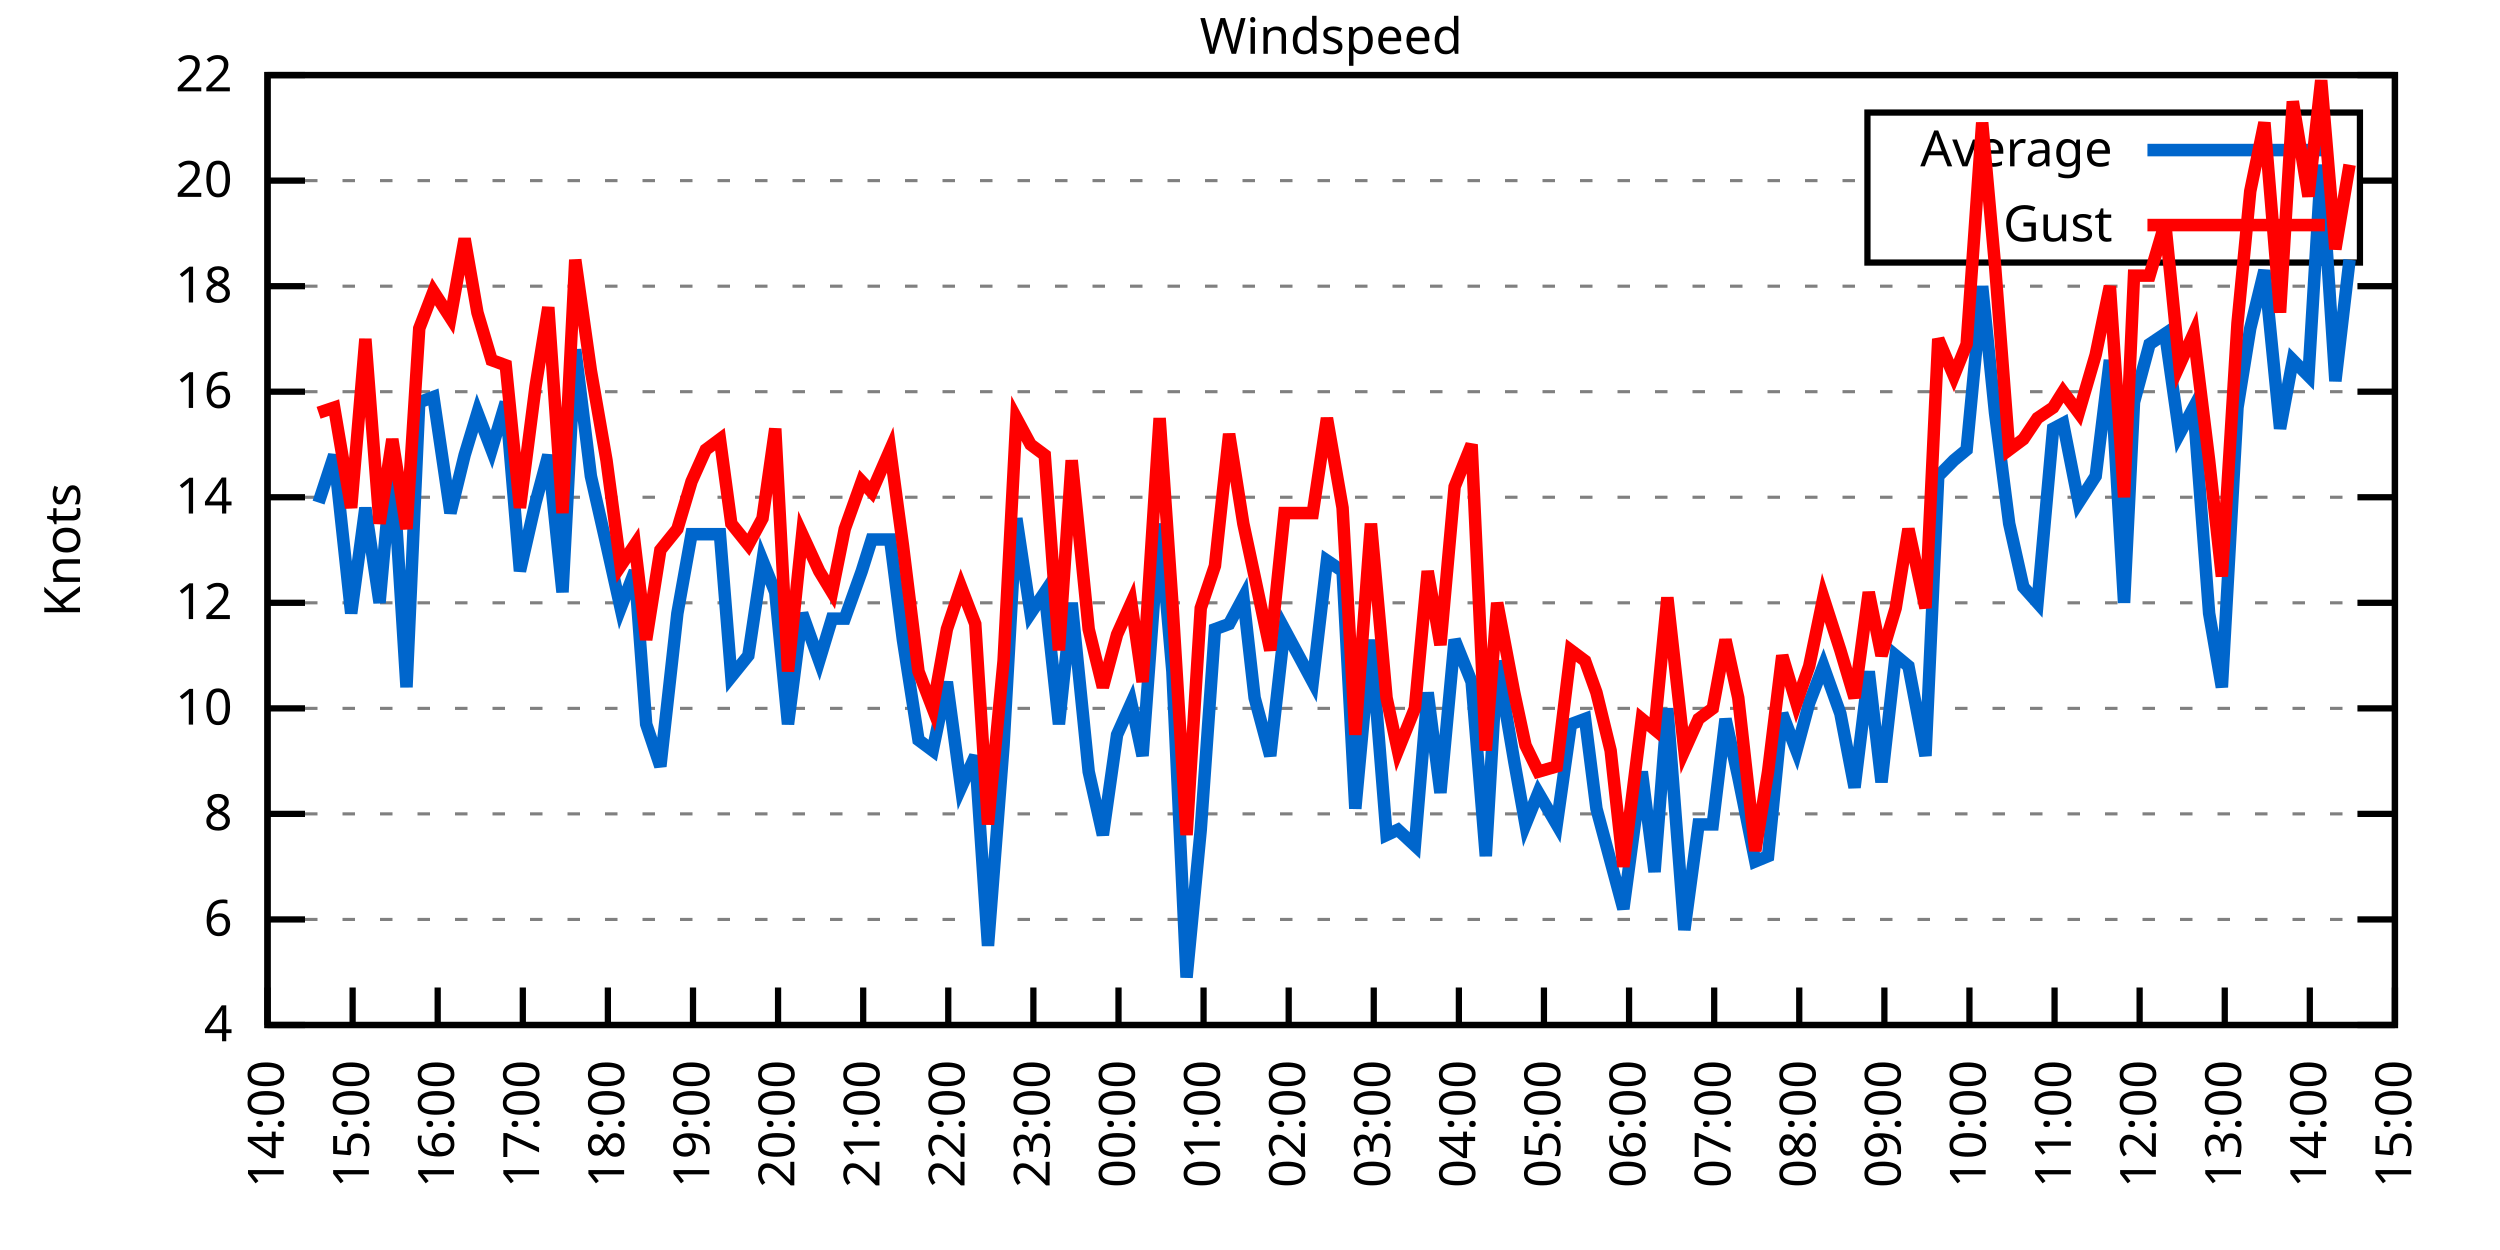
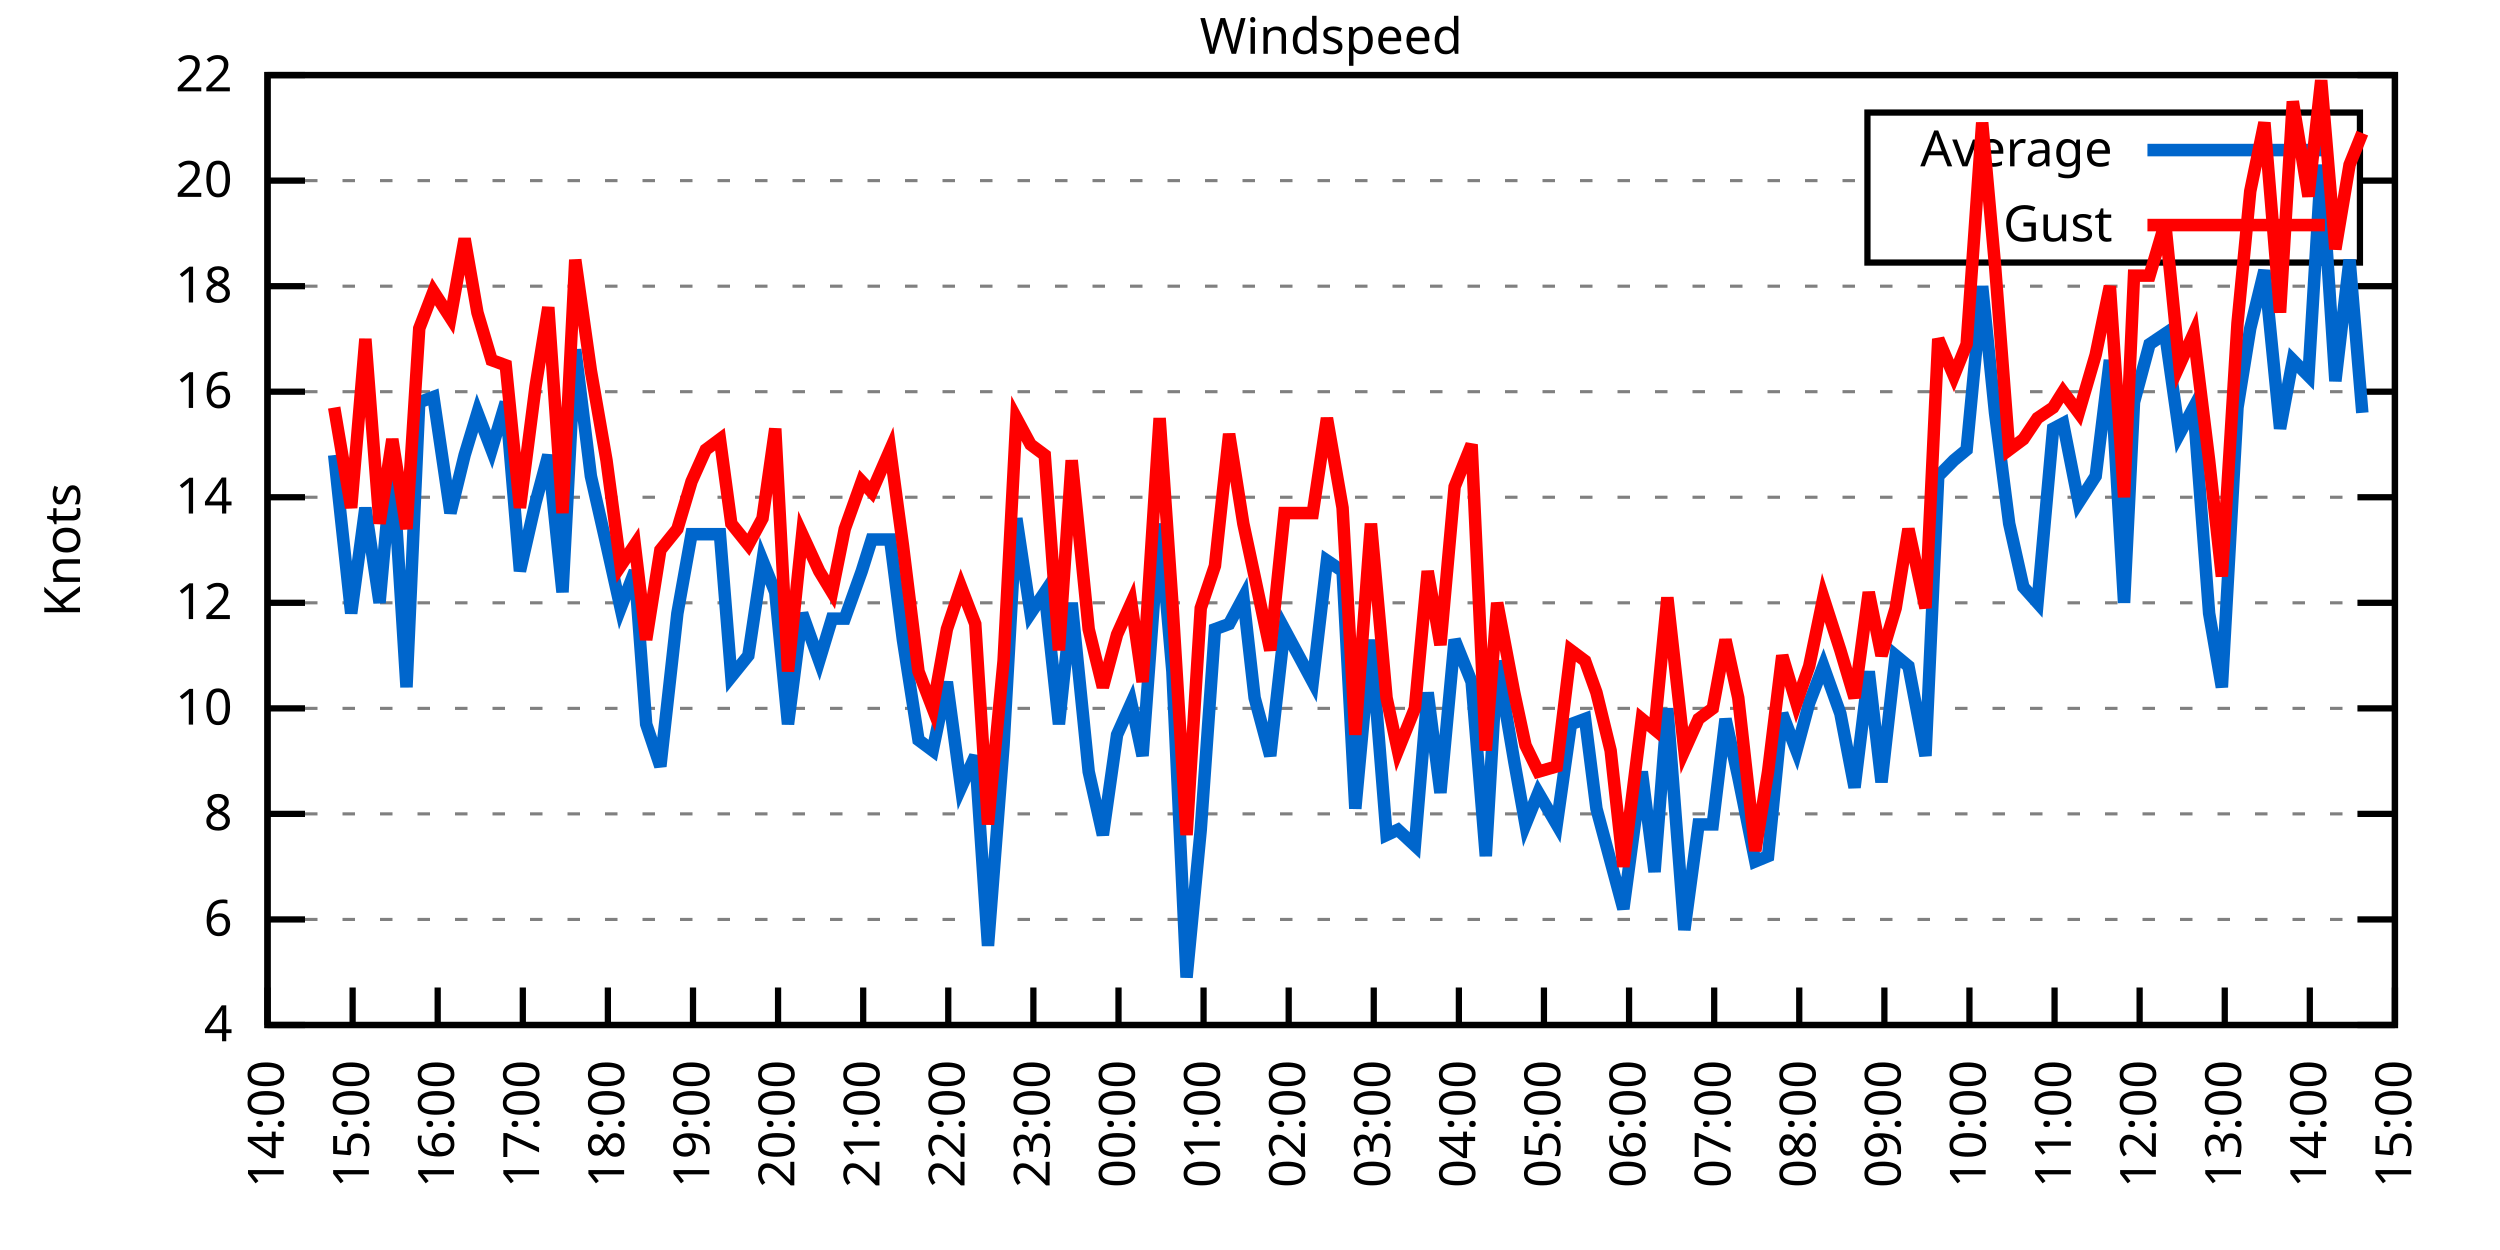
<svg xmlns="http://www.w3.org/2000/svg" xmlns:xlink="http://www.w3.org/1999/xlink" width="400" height="200" viewBox="0 0 400 200">
  <g id="gnuplot_canvas">
    <rect x="0" y="0" width="400" height="200" fill="none" />
    <defs>
      <circle id="gpDot" r="0.5" stroke-width="0.5" stroke="currentColor" />
      <path id="gpPt0" stroke-width="0.333" stroke="currentColor" d="M-1,0 h2 M0,-1 v2" />
      <path id="gpPt1" stroke-width="0.333" stroke="currentColor" d="M-1,-1 L1,1 M1,-1 L-1,1" />
      <path id="gpPt2" stroke-width="0.333" stroke="currentColor" d="M-1,0 L1,0 M0,-1 L0,1 M-1,-1 L1,1 M-1,1 L1,-1" />
      <rect id="gpPt3" stroke-width="0.333" stroke="currentColor" x="-1" y="-1" width="2" height="2" />
      <rect id="gpPt4" stroke-width="0.333" stroke="currentColor" fill="currentColor" x="-1" y="-1" width="2" height="2" />
      <circle id="gpPt5" stroke-width="0.333" stroke="currentColor" cx="0" cy="0" r="1" />
      <use xlink:href="#gpPt5" id="gpPt6" fill="currentColor" stroke="none" />
      <path id="gpPt7" stroke-width="0.333" stroke="currentColor" d="M0,-1.33 L-1.33,0.67 L1.33,0.67 z" />
      <use xlink:href="#gpPt7" id="gpPt8" fill="currentColor" stroke="none" />
      <use xlink:href="#gpPt7" id="gpPt9" stroke="currentColor" transform="rotate(180)" />
      <use xlink:href="#gpPt9" id="gpPt10" fill="currentColor" stroke="none" />
      <use xlink:href="#gpPt3" id="gpPt11" stroke="currentColor" transform="rotate(45)" />
      <use xlink:href="#gpPt11" id="gpPt12" fill="currentColor" stroke="none" />
      <path id="gpPt13" stroke-width="0.333" stroke="currentColor" d="M0,1.330 L1.265,0.411 L0.782,-1.067 L-0.782,-1.076 L-1.265,0.411 z" />
      <use xlink:href="#gpPt13" id="gpPt14" fill="currentColor" stroke="none" />
      <filter id="textbox" filterUnits="objectBoundingBox" x="0" y="0" height="1" width="1">
        <feFlood flood-color="white" flood-opacity="1" result="bgnd" />
        <feComposite in="SourceGraphic" in2="bgnd" operator="atop" />
      </filter>
      <filter id="greybox" filterUnits="objectBoundingBox" x="0" y="0" height="1" width="1">
        <feFlood flood-color="lightgrey" flood-opacity="1" result="grey" />
        <feComposite in="SourceGraphic" in2="grey" operator="atop" />
      </filter>
    </defs>
    <g fill="none" color="white" stroke="currentColor" stroke-width="1.00" stroke-linecap="butt" stroke-linejoin="miter">
</g>
    <g fill="none" color="black" stroke="currentColor" stroke-width="1.00" stroke-linecap="butt" stroke-linejoin="miter">
      <g stroke="none" shape-rendering="crispEdges">
        <polygon fill="rgb(255, 255, 255)" points="42.80,164.00 383.18,164.00 383.18,12.02 42.80,12.02 " />
      </g>
    </g>
    <g fill="none" color="black" stroke="currentColor" stroke-width="1.00" stroke-linecap="butt" stroke-linejoin="miter">
</g>
    <g fill="none" color="black" stroke="black" stroke-width="0.50" stroke-linecap="butt" stroke-linejoin="miter">
</g>
    <g fill="none" color="gray" stroke="currentColor" stroke-width="0.50" stroke-linecap="butt" stroke-linejoin="miter">
      <path stroke="gray" stroke-dasharray="2,4" class="gridline" d="M42.80,164.00 L383.19,164.00  " />
    </g>
    <g fill="none" color="gray" stroke="gray" stroke-width="1.00" stroke-linecap="butt" stroke-linejoin="miter">
</g>
    <g fill="none" color="black" stroke="currentColor" stroke-width="1.00" stroke-linecap="butt" stroke-linejoin="miter">
      <path stroke="black" d="M42.80,164.00 L48.80,164.00 M383.19,164.00 L377.19,164.00  " />
      <g transform="translate(37.20,166.60)" stroke="none" fill="black" font-family="Sans" font-size="8.00" text-anchor="end">
        <text>
          <tspan font-family="Sans"> 4</tspan>
        </text>
      </g>
    </g>
    <g fill="none" color="black" stroke="currentColor" stroke-width="1.00" stroke-linecap="butt" stroke-linejoin="miter">
</g>
    <g fill="none" color="black" stroke="black" stroke-width="0.50" stroke-linecap="butt" stroke-linejoin="miter">
</g>
    <g fill="none" color="gray" stroke="currentColor" stroke-width="0.50" stroke-linecap="butt" stroke-linejoin="miter">
      <path stroke="gray" stroke-dasharray="2,4" class="gridline" d="M42.80,147.11 L383.19,147.11  " />
    </g>
    <g fill="none" color="gray" stroke="gray" stroke-width="1.00" stroke-linecap="butt" stroke-linejoin="miter">
</g>
    <g fill="none" color="black" stroke="currentColor" stroke-width="1.00" stroke-linecap="butt" stroke-linejoin="miter">
      <path stroke="black" d="M42.80,147.11 L48.80,147.11 M383.19,147.11 L377.19,147.11  " />
      <g transform="translate(37.20,149.71)" stroke="none" fill="black" font-family="Sans" font-size="8.00" text-anchor="end">
        <text>
          <tspan font-family="Sans"> 6</tspan>
        </text>
      </g>
    </g>
    <g fill="none" color="black" stroke="currentColor" stroke-width="1.00" stroke-linecap="butt" stroke-linejoin="miter">
</g>
    <g fill="none" color="black" stroke="black" stroke-width="0.50" stroke-linecap="butt" stroke-linejoin="miter">
</g>
    <g fill="none" color="gray" stroke="currentColor" stroke-width="0.50" stroke-linecap="butt" stroke-linejoin="miter">
      <path stroke="gray" stroke-dasharray="2,4" class="gridline" d="M42.80,130.22 L383.19,130.22  " />
    </g>
    <g fill="none" color="gray" stroke="gray" stroke-width="1.00" stroke-linecap="butt" stroke-linejoin="miter">
</g>
    <g fill="none" color="black" stroke="currentColor" stroke-width="1.00" stroke-linecap="butt" stroke-linejoin="miter">
      <path stroke="black" d="M42.80,130.22 L48.80,130.22 M383.19,130.22 L377.19,130.22  " />
      <g transform="translate(37.20,132.82)" stroke="none" fill="black" font-family="Sans" font-size="8.00" text-anchor="end">
        <text>
          <tspan font-family="Sans"> 8</tspan>
        </text>
      </g>
    </g>
    <g fill="none" color="black" stroke="currentColor" stroke-width="1.00" stroke-linecap="butt" stroke-linejoin="miter">
</g>
    <g fill="none" color="black" stroke="black" stroke-width="0.50" stroke-linecap="butt" stroke-linejoin="miter">
</g>
    <g fill="none" color="gray" stroke="currentColor" stroke-width="0.50" stroke-linecap="butt" stroke-linejoin="miter">
      <path stroke="gray" stroke-dasharray="2,4" class="gridline" d="M42.80,113.34 L383.19,113.34  " />
    </g>
    <g fill="none" color="gray" stroke="gray" stroke-width="1.00" stroke-linecap="butt" stroke-linejoin="miter">
</g>
    <g fill="none" color="black" stroke="currentColor" stroke-width="1.00" stroke-linecap="butt" stroke-linejoin="miter">
      <path stroke="black" d="M42.80,113.34 L48.80,113.34 M383.19,113.34 L377.19,113.34  " />
      <g transform="translate(37.20,115.94)" stroke="none" fill="black" font-family="Sans" font-size="8.00" text-anchor="end">
        <text>
          <tspan font-family="Sans"> 10</tspan>
        </text>
      </g>
    </g>
    <g fill="none" color="black" stroke="currentColor" stroke-width="1.00" stroke-linecap="butt" stroke-linejoin="miter">
</g>
    <g fill="none" color="black" stroke="black" stroke-width="0.50" stroke-linecap="butt" stroke-linejoin="miter">
</g>
    <g fill="none" color="gray" stroke="currentColor" stroke-width="0.50" stroke-linecap="butt" stroke-linejoin="miter">
      <path stroke="gray" stroke-dasharray="2,4" class="gridline" d="M42.80,96.45 L383.19,96.45  " />
    </g>
    <g fill="none" color="gray" stroke="gray" stroke-width="1.00" stroke-linecap="butt" stroke-linejoin="miter">
</g>
    <g fill="none" color="black" stroke="currentColor" stroke-width="1.00" stroke-linecap="butt" stroke-linejoin="miter">
      <path stroke="black" d="M42.80,96.45 L48.80,96.45 M383.19,96.45 L377.19,96.45  " />
      <g transform="translate(37.20,99.05)" stroke="none" fill="black" font-family="Sans" font-size="8.00" text-anchor="end">
        <text>
          <tspan font-family="Sans"> 12</tspan>
        </text>
      </g>
    </g>
    <g fill="none" color="black" stroke="currentColor" stroke-width="1.00" stroke-linecap="butt" stroke-linejoin="miter">
</g>
    <g fill="none" color="black" stroke="black" stroke-width="0.50" stroke-linecap="butt" stroke-linejoin="miter">
</g>
    <g fill="none" color="gray" stroke="currentColor" stroke-width="0.50" stroke-linecap="butt" stroke-linejoin="miter">
      <path stroke="gray" stroke-dasharray="2,4" class="gridline" d="M42.80,79.56 L383.19,79.56  " />
    </g>
    <g fill="none" color="gray" stroke="gray" stroke-width="1.00" stroke-linecap="butt" stroke-linejoin="miter">
</g>
    <g fill="none" color="black" stroke="currentColor" stroke-width="1.00" stroke-linecap="butt" stroke-linejoin="miter">
      <path stroke="black" d="M42.80,79.56 L48.80,79.56 M383.19,79.56 L377.19,79.56  " />
      <g transform="translate(37.20,82.16)" stroke="none" fill="black" font-family="Sans" font-size="8.00" text-anchor="end">
        <text>
          <tspan font-family="Sans"> 14</tspan>
        </text>
      </g>
    </g>
    <g fill="none" color="black" stroke="currentColor" stroke-width="1.00" stroke-linecap="butt" stroke-linejoin="miter">
</g>
    <g fill="none" color="black" stroke="black" stroke-width="0.50" stroke-linecap="butt" stroke-linejoin="miter">
</g>
    <g fill="none" color="gray" stroke="currentColor" stroke-width="0.50" stroke-linecap="butt" stroke-linejoin="miter">
      <path stroke="gray" stroke-dasharray="2,4" class="gridline" d="M42.80,62.67 L383.19,62.67  " />
    </g>
    <g fill="none" color="gray" stroke="gray" stroke-width="1.00" stroke-linecap="butt" stroke-linejoin="miter">
</g>
    <g fill="none" color="black" stroke="currentColor" stroke-width="1.00" stroke-linecap="butt" stroke-linejoin="miter">
      <path stroke="black" d="M42.80,62.67 L48.80,62.67 M383.19,62.67 L377.19,62.67  " />
      <g transform="translate(37.20,65.27)" stroke="none" fill="black" font-family="Sans" font-size="8.00" text-anchor="end">
        <text>
          <tspan font-family="Sans"> 16</tspan>
        </text>
      </g>
    </g>
    <g fill="none" color="black" stroke="currentColor" stroke-width="1.00" stroke-linecap="butt" stroke-linejoin="miter">
</g>
    <g fill="none" color="black" stroke="black" stroke-width="0.50" stroke-linecap="butt" stroke-linejoin="miter">
</g>
    <g fill="none" color="gray" stroke="currentColor" stroke-width="0.50" stroke-linecap="butt" stroke-linejoin="miter">
      <path stroke="gray" stroke-dasharray="2,4" class="gridline" d="M42.80,45.79 L383.19,45.79  " />
    </g>
    <g fill="none" color="gray" stroke="gray" stroke-width="1.00" stroke-linecap="butt" stroke-linejoin="miter">
</g>
    <g fill="none" color="black" stroke="currentColor" stroke-width="1.00" stroke-linecap="butt" stroke-linejoin="miter">
      <path stroke="black" d="M42.80,45.79 L48.80,45.79 M383.19,45.79 L377.19,45.79  " />
      <g transform="translate(37.20,48.39)" stroke="none" fill="black" font-family="Sans" font-size="8.00" text-anchor="end">
        <text>
          <tspan font-family="Sans"> 18</tspan>
        </text>
      </g>
    </g>
    <g fill="none" color="black" stroke="currentColor" stroke-width="1.00" stroke-linecap="butt" stroke-linejoin="miter">
</g>
    <g fill="none" color="black" stroke="black" stroke-width="0.50" stroke-linecap="butt" stroke-linejoin="miter">
</g>
    <g fill="none" color="gray" stroke="currentColor" stroke-width="0.50" stroke-linecap="butt" stroke-linejoin="miter">
      <path stroke="gray" stroke-dasharray="2,4" class="gridline" d="M42.80,28.90 L298.79,28.90 M377.59,28.90 L383.19,28.90  " />
    </g>
    <g fill="none" color="gray" stroke="gray" stroke-width="1.00" stroke-linecap="butt" stroke-linejoin="miter">
</g>
    <g fill="none" color="black" stroke="currentColor" stroke-width="1.00" stroke-linecap="butt" stroke-linejoin="miter">
      <path stroke="black" d="M42.80,28.90 L48.80,28.90 M383.19,28.90 L377.19,28.90  " />
      <g transform="translate(37.20,31.50)" stroke="none" fill="black" font-family="Sans" font-size="8.00" text-anchor="end">
        <text>
          <tspan font-family="Sans"> 20</tspan>
        </text>
      </g>
    </g>
    <g fill="none" color="black" stroke="currentColor" stroke-width="1.00" stroke-linecap="butt" stroke-linejoin="miter">
</g>
    <g fill="none" color="black" stroke="black" stroke-width="0.50" stroke-linecap="butt" stroke-linejoin="miter">
</g>
    <g fill="none" color="gray" stroke="currentColor" stroke-width="0.50" stroke-linecap="butt" stroke-linejoin="miter">
      <path stroke="gray" stroke-dasharray="2,4" class="gridline" d="M42.80,12.01 L383.19,12.01  " />
    </g>
    <g fill="none" color="gray" stroke="gray" stroke-width="1.00" stroke-linecap="butt" stroke-linejoin="miter">
</g>
    <g fill="none" color="black" stroke="currentColor" stroke-width="1.00" stroke-linecap="butt" stroke-linejoin="miter">
      <path stroke="black" d="M42.80,12.01 L48.80,12.01 M383.19,12.01 L377.19,12.01  " />
      <g transform="translate(37.20,14.61)" stroke="none" fill="black" font-family="Sans" font-size="8.00" text-anchor="end">
        <text>
          <tspan font-family="Sans"> 22</tspan>
        </text>
      </g>
    </g>
    <g fill="none" color="black" stroke="currentColor" stroke-width="1.00" stroke-linecap="butt" stroke-linejoin="miter">
      <path stroke="black" d="M42.80,164.00 L42.80,158.00  " />
      <g transform="translate(45.40,169.60) rotate(270.00)" stroke="none" fill="black" font-family="Sans" font-size="8.00" text-anchor="end">
        <text>
          <tspan font-family="Sans">14:00</tspan>
        </text>
      </g>
    </g>
    <g fill="none" color="black" stroke="currentColor" stroke-width="1.00" stroke-linecap="butt" stroke-linejoin="miter">
      <path stroke="black" d="M56.42,164.00 L56.42,158.00  " />
      <g transform="translate(59.02,169.60) rotate(270.00)" stroke="none" fill="black" font-family="Sans" font-size="8.00" text-anchor="end">
        <text>
          <tspan font-family="Sans">15:00</tspan>
        </text>
      </g>
    </g>
    <g fill="none" color="black" stroke="currentColor" stroke-width="1.00" stroke-linecap="butt" stroke-linejoin="miter">
      <path stroke="black" d="M70.03,164.00 L70.03,158.00  " />
      <g transform="translate(72.63,169.60) rotate(270.00)" stroke="none" fill="black" font-family="Sans" font-size="8.00" text-anchor="end">
        <text>
          <tspan font-family="Sans">16:00</tspan>
        </text>
      </g>
    </g>
    <g fill="none" color="black" stroke="currentColor" stroke-width="1.00" stroke-linecap="butt" stroke-linejoin="miter">
      <path stroke="black" d="M83.65,164.00 L83.65,158.00  " />
      <g transform="translate(86.25,169.60) rotate(270.00)" stroke="none" fill="black" font-family="Sans" font-size="8.00" text-anchor="end">
        <text>
          <tspan font-family="Sans">17:00</tspan>
        </text>
      </g>
    </g>
    <g fill="none" color="black" stroke="currentColor" stroke-width="1.00" stroke-linecap="butt" stroke-linejoin="miter">
      <path stroke="black" d="M97.26,164.00 L97.26,158.00  " />
      <g transform="translate(99.86,169.60) rotate(270.00)" stroke="none" fill="black" font-family="Sans" font-size="8.00" text-anchor="end">
        <text>
          <tspan font-family="Sans">18:00</tspan>
        </text>
      </g>
    </g>
    <g fill="none" color="black" stroke="currentColor" stroke-width="1.00" stroke-linecap="butt" stroke-linejoin="miter">
      <path stroke="black" d="M110.88,164.00 L110.88,158.00  " />
      <g transform="translate(113.48,169.60) rotate(270.00)" stroke="none" fill="black" font-family="Sans" font-size="8.00" text-anchor="end">
        <text>
          <tspan font-family="Sans">19:00</tspan>
        </text>
      </g>
    </g>
    <g fill="none" color="black" stroke="currentColor" stroke-width="1.00" stroke-linecap="butt" stroke-linejoin="miter">
      <path stroke="black" d="M124.49,164.00 L124.49,158.00  " />
      <g transform="translate(127.09,169.60) rotate(270.00)" stroke="none" fill="black" font-family="Sans" font-size="8.00" text-anchor="end">
        <text>
          <tspan font-family="Sans">20:00</tspan>
        </text>
      </g>
    </g>
    <g fill="none" color="black" stroke="currentColor" stroke-width="1.00" stroke-linecap="butt" stroke-linejoin="miter">
      <path stroke="black" d="M138.11,164.00 L138.11,158.00  " />
      <g transform="translate(140.71,169.60) rotate(270.00)" stroke="none" fill="black" font-family="Sans" font-size="8.00" text-anchor="end">
        <text>
          <tspan font-family="Sans">21:00</tspan>
        </text>
      </g>
    </g>
    <g fill="none" color="black" stroke="currentColor" stroke-width="1.00" stroke-linecap="butt" stroke-linejoin="miter">
      <path stroke="black" d="M151.72,164.00 L151.72,158.00  " />
      <g transform="translate(154.32,169.60) rotate(270.00)" stroke="none" fill="black" font-family="Sans" font-size="8.00" text-anchor="end">
        <text>
          <tspan font-family="Sans">22:00</tspan>
        </text>
      </g>
    </g>
    <g fill="none" color="black" stroke="currentColor" stroke-width="1.00" stroke-linecap="butt" stroke-linejoin="miter">
      <path stroke="black" d="M165.34,164.00 L165.34,158.00  " />
      <g transform="translate(167.94,169.60) rotate(270.00)" stroke="none" fill="black" font-family="Sans" font-size="8.00" text-anchor="end">
        <text>
          <tspan font-family="Sans">23:00</tspan>
        </text>
      </g>
    </g>
    <g fill="none" color="black" stroke="currentColor" stroke-width="1.00" stroke-linecap="butt" stroke-linejoin="miter">
      <path stroke="black" d="M178.96,164.00 L178.96,158.00  " />
      <g transform="translate(181.56,169.60) rotate(270.00)" stroke="none" fill="black" font-family="Sans" font-size="8.00" text-anchor="end">
        <text>
          <tspan font-family="Sans">00:00</tspan>
        </text>
      </g>
    </g>
    <g fill="none" color="black" stroke="currentColor" stroke-width="1.00" stroke-linecap="butt" stroke-linejoin="miter">
      <path stroke="black" d="M192.57,164.00 L192.57,158.00  " />
      <g transform="translate(195.17,169.60) rotate(270.00)" stroke="none" fill="black" font-family="Sans" font-size="8.00" text-anchor="end">
        <text>
          <tspan font-family="Sans">01:00</tspan>
        </text>
      </g>
    </g>
    <g fill="none" color="black" stroke="currentColor" stroke-width="1.00" stroke-linecap="butt" stroke-linejoin="miter">
      <path stroke="black" d="M206.19,164.00 L206.19,158.00  " />
      <g transform="translate(208.79,169.60) rotate(270.00)" stroke="none" fill="black" font-family="Sans" font-size="8.00" text-anchor="end">
        <text>
          <tspan font-family="Sans">02:00</tspan>
        </text>
      </g>
    </g>
    <g fill="none" color="black" stroke="currentColor" stroke-width="1.00" stroke-linecap="butt" stroke-linejoin="miter">
      <path stroke="black" d="M219.80,164.00 L219.80,158.00  " />
      <g transform="translate(222.40,169.60) rotate(270.00)" stroke="none" fill="black" font-family="Sans" font-size="8.00" text-anchor="end">
        <text>
          <tspan font-family="Sans">03:00</tspan>
        </text>
      </g>
    </g>
    <g fill="none" color="black" stroke="currentColor" stroke-width="1.00" stroke-linecap="butt" stroke-linejoin="miter">
      <path stroke="black" d="M233.42,164.00 L233.42,158.00  " />
      <g transform="translate(236.02,169.60) rotate(270.00)" stroke="none" fill="black" font-family="Sans" font-size="8.00" text-anchor="end">
        <text>
          <tspan font-family="Sans">04:00</tspan>
        </text>
      </g>
    </g>
    <g fill="none" color="black" stroke="currentColor" stroke-width="1.00" stroke-linecap="butt" stroke-linejoin="miter">
      <path stroke="black" d="M247.03,164.00 L247.03,158.00  " />
      <g transform="translate(249.63,169.60) rotate(270.00)" stroke="none" fill="black" font-family="Sans" font-size="8.00" text-anchor="end">
        <text>
          <tspan font-family="Sans">05:00</tspan>
        </text>
      </g>
    </g>
    <g fill="none" color="black" stroke="currentColor" stroke-width="1.00" stroke-linecap="butt" stroke-linejoin="miter">
      <path stroke="black" d="M260.65,164.00 L260.65,158.00  " />
      <g transform="translate(263.25,169.60) rotate(270.00)" stroke="none" fill="black" font-family="Sans" font-size="8.00" text-anchor="end">
        <text>
          <tspan font-family="Sans">06:00</tspan>
        </text>
      </g>
    </g>
    <g fill="none" color="black" stroke="currentColor" stroke-width="1.00" stroke-linecap="butt" stroke-linejoin="miter">
      <path stroke="black" d="M274.27,164.00 L274.27,158.00  " />
      <g transform="translate(276.87,169.60) rotate(270.00)" stroke="none" fill="black" font-family="Sans" font-size="8.00" text-anchor="end">
        <text>
          <tspan font-family="Sans">07:00</tspan>
        </text>
      </g>
    </g>
    <g fill="none" color="black" stroke="currentColor" stroke-width="1.00" stroke-linecap="butt" stroke-linejoin="miter">
      <path stroke="black" d="M287.88,164.00 L287.88,158.00  " />
      <g transform="translate(290.48,169.60) rotate(270.00)" stroke="none" fill="black" font-family="Sans" font-size="8.00" text-anchor="end">
        <text>
          <tspan font-family="Sans">08:00</tspan>
        </text>
      </g>
    </g>
    <g fill="none" color="black" stroke="currentColor" stroke-width="1.00" stroke-linecap="butt" stroke-linejoin="miter">
      <path stroke="black" d="M301.50,164.00 L301.50,158.00  " />
      <g transform="translate(304.10,169.60) rotate(270.00)" stroke="none" fill="black" font-family="Sans" font-size="8.00" text-anchor="end">
        <text>
          <tspan font-family="Sans">09:00</tspan>
        </text>
      </g>
    </g>
    <g fill="none" color="black" stroke="currentColor" stroke-width="1.00" stroke-linecap="butt" stroke-linejoin="miter">
      <path stroke="black" d="M315.11,164.00 L315.11,158.00  " />
      <g transform="translate(317.71,169.60) rotate(270.00)" stroke="none" fill="black" font-family="Sans" font-size="8.00" text-anchor="end">
        <text>
          <tspan font-family="Sans">10:00</tspan>
        </text>
      </g>
    </g>
    <g fill="none" color="black" stroke="currentColor" stroke-width="1.00" stroke-linecap="butt" stroke-linejoin="miter">
      <path stroke="black" d="M328.73,164.00 L328.73,158.00  " />
      <g transform="translate(331.33,169.60) rotate(270.00)" stroke="none" fill="black" font-family="Sans" font-size="8.00" text-anchor="end">
        <text>
          <tspan font-family="Sans">11:00</tspan>
        </text>
      </g>
    </g>
    <g fill="none" color="black" stroke="currentColor" stroke-width="1.00" stroke-linecap="butt" stroke-linejoin="miter">
      <path stroke="black" d="M342.34,164.00 L342.34,158.00  " />
      <g transform="translate(344.94,169.60) rotate(270.00)" stroke="none" fill="black" font-family="Sans" font-size="8.00" text-anchor="end">
        <text>
          <tspan font-family="Sans">12:00</tspan>
        </text>
      </g>
    </g>
    <g fill="none" color="black" stroke="currentColor" stroke-width="1.00" stroke-linecap="butt" stroke-linejoin="miter">
      <path stroke="black" d="M355.96,164.00 L355.96,158.00  " />
      <g transform="translate(358.56,169.60) rotate(270.00)" stroke="none" fill="black" font-family="Sans" font-size="8.00" text-anchor="end">
        <text>
          <tspan font-family="Sans">13:00</tspan>
        </text>
      </g>
    </g>
    <g fill="none" color="black" stroke="currentColor" stroke-width="1.00" stroke-linecap="butt" stroke-linejoin="miter">
      <path stroke="black" d="M369.57,164.00 L369.57,158.00  " />
      <g transform="translate(372.17,169.60) rotate(270.00)" stroke="none" fill="black" font-family="Sans" font-size="8.00" text-anchor="end">
        <text>
          <tspan font-family="Sans">14:00</tspan>
        </text>
      </g>
    </g>
    <g fill="none" color="black" stroke="currentColor" stroke-width="1.00" stroke-linecap="butt" stroke-linejoin="miter">
      <path stroke="black" d="M383.19,164.00 L383.19,158.00  " />
      <g transform="translate(385.79,169.60) rotate(270.00)" stroke="none" fill="black" font-family="Sans" font-size="8.00" text-anchor="end">
        <text>
          <tspan font-family="Sans">15:00</tspan>
        </text>
      </g>
    </g>
    <g fill="none" color="black" stroke="currentColor" stroke-width="1.00" stroke-linecap="butt" stroke-linejoin="miter">
</g>
    <g fill="none" color="black" stroke="currentColor" stroke-width="1.00" stroke-linecap="butt" stroke-linejoin="miter">
      <path stroke="black" d="M42.80,12.01 L42.80,164.00 L383.19,164.00 L383.19,12.01 L42.80,12.01 Z  " />
    </g>
    <g fill="none" color="black" stroke="currentColor" stroke-width="1.00" stroke-linecap="butt" stroke-linejoin="miter">
</g>
    <g fill="none" color="black" stroke="currentColor" stroke-width="1.00" stroke-linecap="butt" stroke-linejoin="miter">
      <path stroke="black" d="M298.79,42.01 L298.79,18.01 L377.59,18.01 L377.59,42.01 L298.79,42.01 Z  " />
    </g>
    <g id="Windspeed_plot_1">
      <g fill="none" color="white" stroke="black" stroke-width="2.00" stroke-linecap="butt" stroke-linejoin="miter">
</g>
      <g fill="none" color="black" stroke="currentColor" stroke-width="2.00" stroke-linecap="butt" stroke-linejoin="miter">
        <g transform="translate(337.99,26.61)" stroke="none" fill="black" font-family="Sans" font-size="8.00" text-anchor="end">
          <text>
            <tspan font-family="Sans">Average</tspan>
          </text>
        </g>
      </g>
      <g fill="none" color="black" stroke="currentColor" stroke-width="2.00" stroke-linecap="butt" stroke-linejoin="miter">
-         <path stroke="rgb(  0, 102, 204)" d="M343.59,24.01 L371.99,24.01 M50.97,80.41 L53.47,72.81 L56.19,98.14 L58.46,81.25 L60.73,96.45 L62.77,73.65   L65.04,109.96 L67.08,64.36 L69.35,63.52 L72.07,82.09 L74.34,72.81 L76.39,66.05 L78.65,71.96 L80.92,64.36   L83.19,91.38 L85.69,80.41 L87.73,72.81 L90.00,94.76 L92.04,55.92 L94.54,76.18 L97.04,87.16 L99.30,97.29   L101.57,91.38 L103.39,115.87 L105.66,122.62 L108.38,98.14 L110.65,85.47 L112.92,85.47 L115.19,85.47 L117.01,108.27   L119.73,104.89 L122.00,89.69 L124.04,94.76 L126.08,115.87 L128.35,98.14 L131.07,105.74 L133.12,98.98 L135.16,98.98   L137.88,91.38 L139.47,86.32 L142.42,86.32 L144.46,102.36 L146.96,118.40 L149.23,120.09 L151.50,109.11 L153.77,126.00   L156.04,120.94 L158.08,151.33 L160.57,119.25 L162.62,82.94 L164.89,98.14 L167.16,94.76 L169.43,115.87 L171.47,96.45   L174.19,123.47 L176.46,133.60 L178.73,117.56 L181.00,112.49 L182.81,120.94 L185.54,83.78 L187.58,107.43 L189.85,156.40   L192.12,132.76 L194.39,100.67 L196.66,99.83 L198.93,95.60 L200.74,111.65 L203.24,120.94 L205.51,100.67 L210.04,109.11   L212.31,89.69 L214.81,91.38 L216.85,129.38 L219.35,102.36 L221.85,133.60 L223.66,132.76 L226.38,135.29 L228.43,110.80   L230.47,126.85 L232.74,102.36 L235.46,109.11 L237.73,136.98 L239.55,105.74 L242.27,121.78 L244.08,131.91 L246.13,126.85   L249.08,131.91 L251.35,115.87 L253.61,115.03 L255.43,129.38 L257.70,137.82 L259.74,145.42 L262.69,123.47 L264.73,139.51   L266.78,113.34 L269.50,148.80 L271.77,131.91 L274.04,131.91 L276.08,115.03 L278.12,124.31 L280.85,137.82 L282.89,136.98   L285.16,114.18 L287.43,120.09 L289.47,112.49 L291.74,106.58 L294.46,114.18 L296.73,126.00 L299.00,107.43 L301.04,125.16   L303.31,104.89 L305.35,106.58 L308.08,120.94 L310.12,76.18 L312.62,73.65 L314.66,71.96 L317.15,45.79 L319.20,66.05   L321.47,83.78 L323.74,93.92 L326.00,96.45 L328.50,68.58 L330.09,67.74 L332.59,80.41 L335.31,76.18 L337.58,57.61   L339.85,96.45 L341.44,64.36 L343.93,55.07 L346.43,53.39 L348.70,69.43 L350.97,65.21 L353.46,98.14 L355.50,109.96   L358.00,65.21 L360.04,52.54 L362.31,43.25 L364.81,68.58 L366.85,57.61 L369.35,60.14 L371.39,26.36 L373.66,60.98   L375.93,41.56  " />
+         <path stroke="rgb(  0, 102, 204)" d="M343.59,24.01 L371.99,24.01 M53.47,72.81 L56.19,98.14 L58.46,81.25 L60.73,96.45 L62.77,73.65 L65.04,109.96   L67.08,64.36 L69.35,63.52 L72.07,82.09 L74.34,72.81 L76.39,66.05 L78.65,71.96 L80.92,64.36 L83.19,91.38   L85.69,80.41 L87.73,72.81 L90.00,94.76 L92.04,55.92 L94.54,76.18 L97.04,87.16 L99.30,97.29 L101.57,91.38   L103.39,115.87 L105.66,122.62 L108.38,98.14 L110.65,85.47 L112.92,85.47 L115.19,85.47 L117.01,108.27 L119.73,104.89   L122.00,89.69 L124.04,94.76 L126.08,115.87 L128.35,98.14 L131.07,105.74 L133.12,98.98 L135.16,98.98 L137.88,91.38   L139.47,86.32 L142.42,86.32 L144.46,102.36 L146.96,118.40 L149.23,120.09 L151.50,109.11 L153.77,126.00 L156.04,120.94   L158.08,151.33 L160.57,119.25 L162.62,82.94 L164.89,98.14 L167.16,94.76 L169.43,115.87 L171.47,96.45 L174.19,123.47   L176.46,133.60 L178.73,117.56 L181.00,112.49 L182.81,120.94 L185.54,83.78 L187.58,107.43 L189.85,156.40 L192.12,132.76   L194.39,100.67 L196.66,99.83 L198.93,95.60 L200.74,111.65 L203.24,120.94 L205.51,100.67 L210.04,109.11 L212.31,89.69   L214.81,91.38 L216.85,129.38 L219.35,102.36 L221.85,133.60 L223.66,132.76 L226.38,135.29 L228.43,110.80 L230.47,126.85   L232.74,102.36 L235.46,109.11 L237.73,136.98 L239.55,105.74 L242.27,121.78 L244.08,131.91 L246.13,126.85 L249.08,131.91   L251.35,115.87 L253.61,115.03 L255.43,129.38 L257.70,137.82 L259.74,145.42 L262.69,123.47 L264.73,139.51 L266.78,113.34   L269.50,148.80 L271.77,131.91 L274.04,131.91 L276.08,115.03 L278.12,124.31 L280.85,137.82 L282.89,136.98 L285.16,114.18   L287.43,120.09 L289.47,112.49 L291.74,106.58 L294.46,114.18 L296.73,126.00 L299.00,107.43 L301.04,125.16 L303.31,104.89   L305.35,106.58 L308.08,120.94 L310.12,76.18 L312.62,73.65 L314.66,71.96 L317.15,45.79 L319.20,66.05 L321.47,83.78   L323.74,93.92 L326.00,96.45 L328.50,68.58 L330.09,67.74 L332.59,80.41 L335.31,76.18 L337.58,57.61 L339.85,96.45   L341.44,64.36 L343.93,55.07 L346.43,53.39 L348.70,69.43 L350.97,65.21 L353.46,98.14 L355.50,109.96 L358.00,65.21   L360.04,52.54 L362.31,43.25 L364.81,68.58 L366.85,57.61 L369.35,60.14 L371.39,26.36 L373.66,60.98 L375.93,41.56   L377.97,66.05  " />
      </g>
    </g>
    <g id="Windspeed_plot_2">
      <g fill="none" color="black" stroke="currentColor" stroke-width="2.00" stroke-linecap="butt" stroke-linejoin="miter">
        <g transform="translate(337.99,38.61)" stroke="none" fill="black" font-family="Sans" font-size="8.00" text-anchor="end">
          <text>
            <tspan font-family="Sans">Gust</tspan>
          </text>
        </g>
      </g>
      <g fill="none" color="black" stroke="currentColor" stroke-width="2.00" stroke-linecap="butt" stroke-linejoin="miter">
-         <path stroke="rgb(255,   0,   0)" d="M343.59,36.01 L371.99,36.01 M50.97,66.05 L53.47,65.21 L56.19,81.25 L58.46,54.23 L60.73,83.78 L62.77,70.27   L65.04,84.63 L67.08,52.54 L69.35,46.63 L72.07,50.85 L74.34,38.19 L76.39,50.01 L78.65,57.61 L80.92,58.45   L83.19,81.25 L85.69,61.83 L87.73,49.16 L90.00,82.09 L92.04,41.56 L94.54,59.30 L97.04,73.65 L99.30,90.54   L101.57,87.16 L103.39,102.36 L105.66,88.00 L108.38,84.63 L110.65,77.03 L112.92,71.96 L115.19,70.27 L117.01,83.78   L119.73,87.16 L122.00,82.94 L124.04,68.58 L126.08,107.43 L128.35,85.47 L131.07,91.38 L133.12,94.76 L135.16,84.63   L137.88,77.03 L139.47,78.72 L142.42,71.96 L144.46,87.16 L146.96,107.43 L149.23,113.34 L151.50,100.67 L153.77,93.92   L156.04,99.83 L158.08,131.91 L160.57,105.74 L162.62,66.90 L164.89,71.12 L167.16,72.81 L169.43,104.05 L171.47,73.65   L174.19,100.67 L176.46,109.96 L178.73,101.52 L181.00,96.45 L182.81,109.11 L185.54,66.90 L187.58,96.45 L189.85,133.60   L192.12,97.29 L194.39,90.54 L196.66,69.43 L198.93,83.78 L200.74,92.23 L203.24,104.05 L205.51,82.09 L210.04,82.09   L212.31,66.90 L214.81,81.25 L216.85,117.56 L219.35,83.78 L221.85,111.65 L223.66,120.09 L226.38,113.34 L228.43,91.38   L230.47,103.20 L232.74,77.87 L235.46,71.12 L237.73,120.09 L239.55,96.45 L242.27,110.80 L244.08,119.25 L246.13,123.47   L249.08,122.62 L251.35,104.05 L253.61,105.74 L255.43,110.80 L257.70,120.09 L259.74,138.67 L262.69,115.03 L264.73,116.71   L266.78,95.60 L269.50,120.09 L271.77,115.03 L274.04,113.34 L276.08,102.36 L278.12,111.65 L280.85,136.14 L282.89,123.47   L285.16,104.89 L287.43,112.49 L289.47,106.58 L291.74,95.60 L294.46,104.05 L296.73,111.65 L299.00,94.76 L301.04,104.89   L303.31,97.29 L305.35,84.63 L308.08,97.29 L310.12,54.23 L312.62,60.14 L314.66,55.07 L317.15,19.61 L319.20,42.41   L321.47,71.96 L323.74,70.27 L326.00,66.90 L328.50,65.21 L330.09,62.67 L332.59,66.05 L335.31,56.76 L337.58,45.79   L339.85,79.56 L341.44,44.10 L343.93,44.10 L346.43,35.65 L348.70,58.45 L350.97,53.39 L353.46,73.65 L355.50,92.23   L358.00,51.70 L360.04,30.59 L362.31,19.61 L364.81,50.01 L366.85,16.23 L369.35,31.43 L371.39,12.85 L373.66,39.87   L375.93,26.36  " />
+         <path stroke="rgb(255,   0,   0)" d="M343.59,36.01 L371.99,36.01 M53.47,65.21 L56.19,81.25 L58.46,54.23 L60.73,83.78 L62.77,70.27 L65.04,84.63   L67.08,52.54 L69.35,46.63 L72.07,50.85 L74.34,38.19 L76.39,50.01 L78.65,57.61 L80.92,58.45 L83.19,81.25   L85.69,61.83 L87.73,49.16 L90.00,82.09 L92.04,41.56 L94.54,59.30 L97.04,73.65 L99.30,90.54 L101.57,87.16   L103.39,102.36 L105.66,88.00 L108.38,84.63 L110.65,77.03 L112.92,71.96 L115.19,70.27 L117.01,83.78 L119.73,87.16   L122.00,82.94 L124.04,68.58 L126.08,107.43 L128.35,85.47 L131.07,91.38 L133.12,94.76 L135.16,84.63 L137.88,77.03   L139.47,78.72 L142.42,71.96 L144.46,87.16 L146.96,107.43 L149.23,113.34 L151.50,100.67 L153.77,93.92 L156.04,99.83   L158.08,131.91 L160.57,105.74 L162.62,66.90 L164.89,71.12 L167.16,72.81 L169.43,104.05 L171.47,73.65 L174.19,100.67   L176.46,109.96 L178.73,101.52 L181.00,96.45 L182.81,109.11 L185.54,66.90 L187.58,96.45 L189.85,133.60 L192.12,97.29   L194.39,90.54 L196.66,69.43 L198.93,83.78 L200.74,92.23 L203.24,104.05 L205.51,82.09 L210.04,82.09 L212.31,66.90   L214.81,81.25 L216.85,117.56 L219.35,83.78 L221.85,111.65 L223.66,120.09 L226.38,113.34 L228.43,91.38 L230.47,103.20   L232.74,77.87 L235.46,71.12 L237.73,120.09 L239.55,96.45 L242.27,110.80 L244.08,119.25 L246.13,123.47 L249.08,122.62   L251.35,104.05 L253.61,105.74 L255.43,110.80 L257.70,120.09 L259.74,138.67 L262.69,115.03 L264.73,116.71 L266.78,95.60   L269.50,120.09 L271.77,115.03 L274.04,113.34 L276.08,102.36 L278.12,111.65 L280.85,136.14 L282.89,123.47 L285.16,104.89   L287.43,112.49 L289.47,106.58 L291.74,95.60 L294.46,104.05 L296.73,111.65 L299.00,94.76 L301.04,104.89 L303.31,97.29   L305.35,84.63 L308.08,97.29 L310.12,54.23 L312.62,60.14 L314.66,55.07 L317.15,19.61 L319.20,42.41 L321.47,71.96   L323.74,70.27 L326.00,66.90 L328.50,65.21 L330.09,62.67 L332.59,66.05 L335.31,56.76 L337.58,45.79 L339.85,79.56   L341.44,44.10 L343.93,44.10 L346.43,35.65 L348.70,58.45 L350.97,53.39 L353.46,73.65 L355.50,92.23 L358.00,51.70   L360.04,30.59 L362.31,19.61 L364.81,50.01 L366.85,16.23 L369.35,31.43 L371.39,12.85 L373.66,39.87 L375.93,26.36   L377.97,21.30  " />
      </g>
    </g>
    <g fill="none" color="black" stroke="currentColor" stroke-width="2.00" stroke-linecap="butt" stroke-linejoin="miter">
</g>
    <g fill="none" color="black" stroke="black" stroke-width="1.00" stroke-linecap="butt" stroke-linejoin="miter">
</g>
    <g fill="none" color="black" stroke="currentColor" stroke-width="1.00" stroke-linecap="butt" stroke-linejoin="miter">
      <path stroke="black" d="M42.80,12.01 L42.80,164.00 L383.19,164.00 L383.19,12.01 L42.80,12.01 Z  " />
      <g transform="translate(12.80,88.01) rotate(270.00)" stroke="none" fill="black" font-family="Sans" font-size="8.00" text-anchor="middle">
        <text>
          <tspan font-family="Sans">Knots</tspan>
        </text>
      </g>
    </g>
    <g fill="none" color="black" stroke="currentColor" stroke-width="1.00" stroke-linecap="butt" stroke-linejoin="miter">
</g>
    <g fill="none" color="black" stroke="currentColor" stroke-width="1.00" stroke-linecap="butt" stroke-linejoin="miter">
      <g transform="translate(212.99,8.61)" stroke="none" fill="black" font-family="Sans" font-size="8.00" text-anchor="middle">
        <text>
          <tspan font-family="Sans">Windspeed</tspan>
        </text>
      </g>
    </g>
    <g fill="none" color="black" stroke="currentColor" stroke-width="1.00" stroke-linecap="butt" stroke-linejoin="miter">
</g>
  </g>
</svg>
